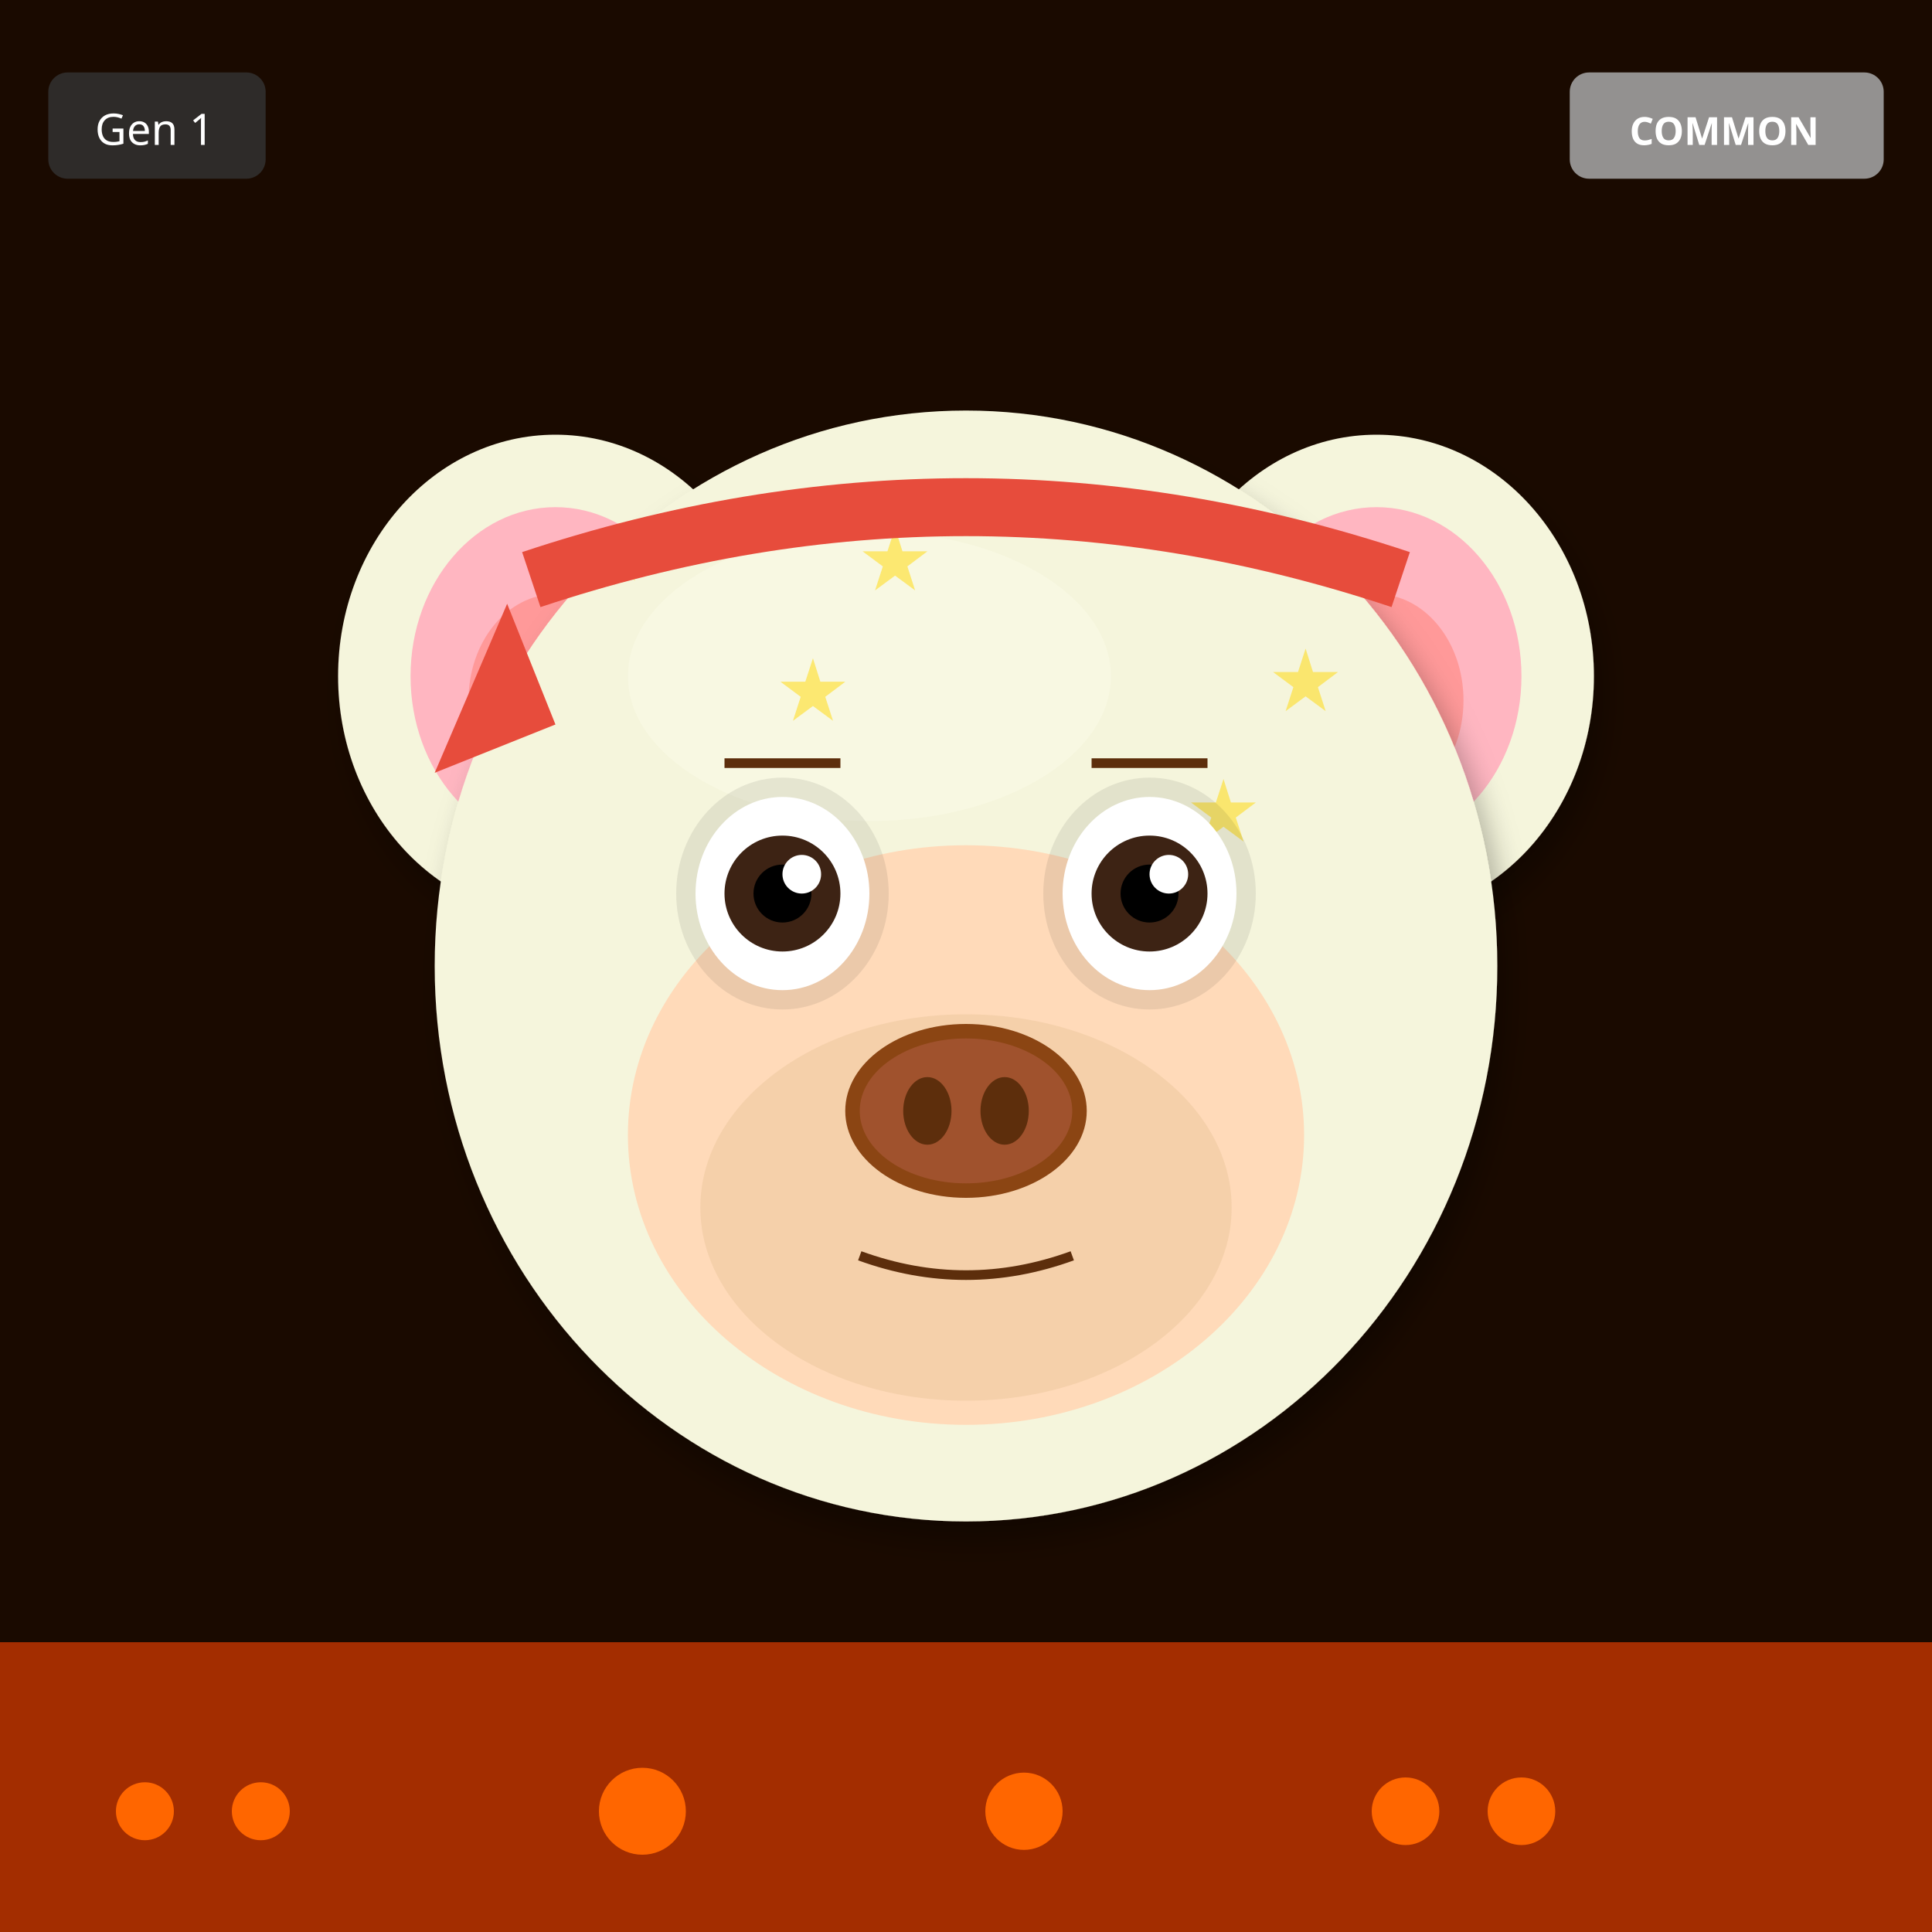
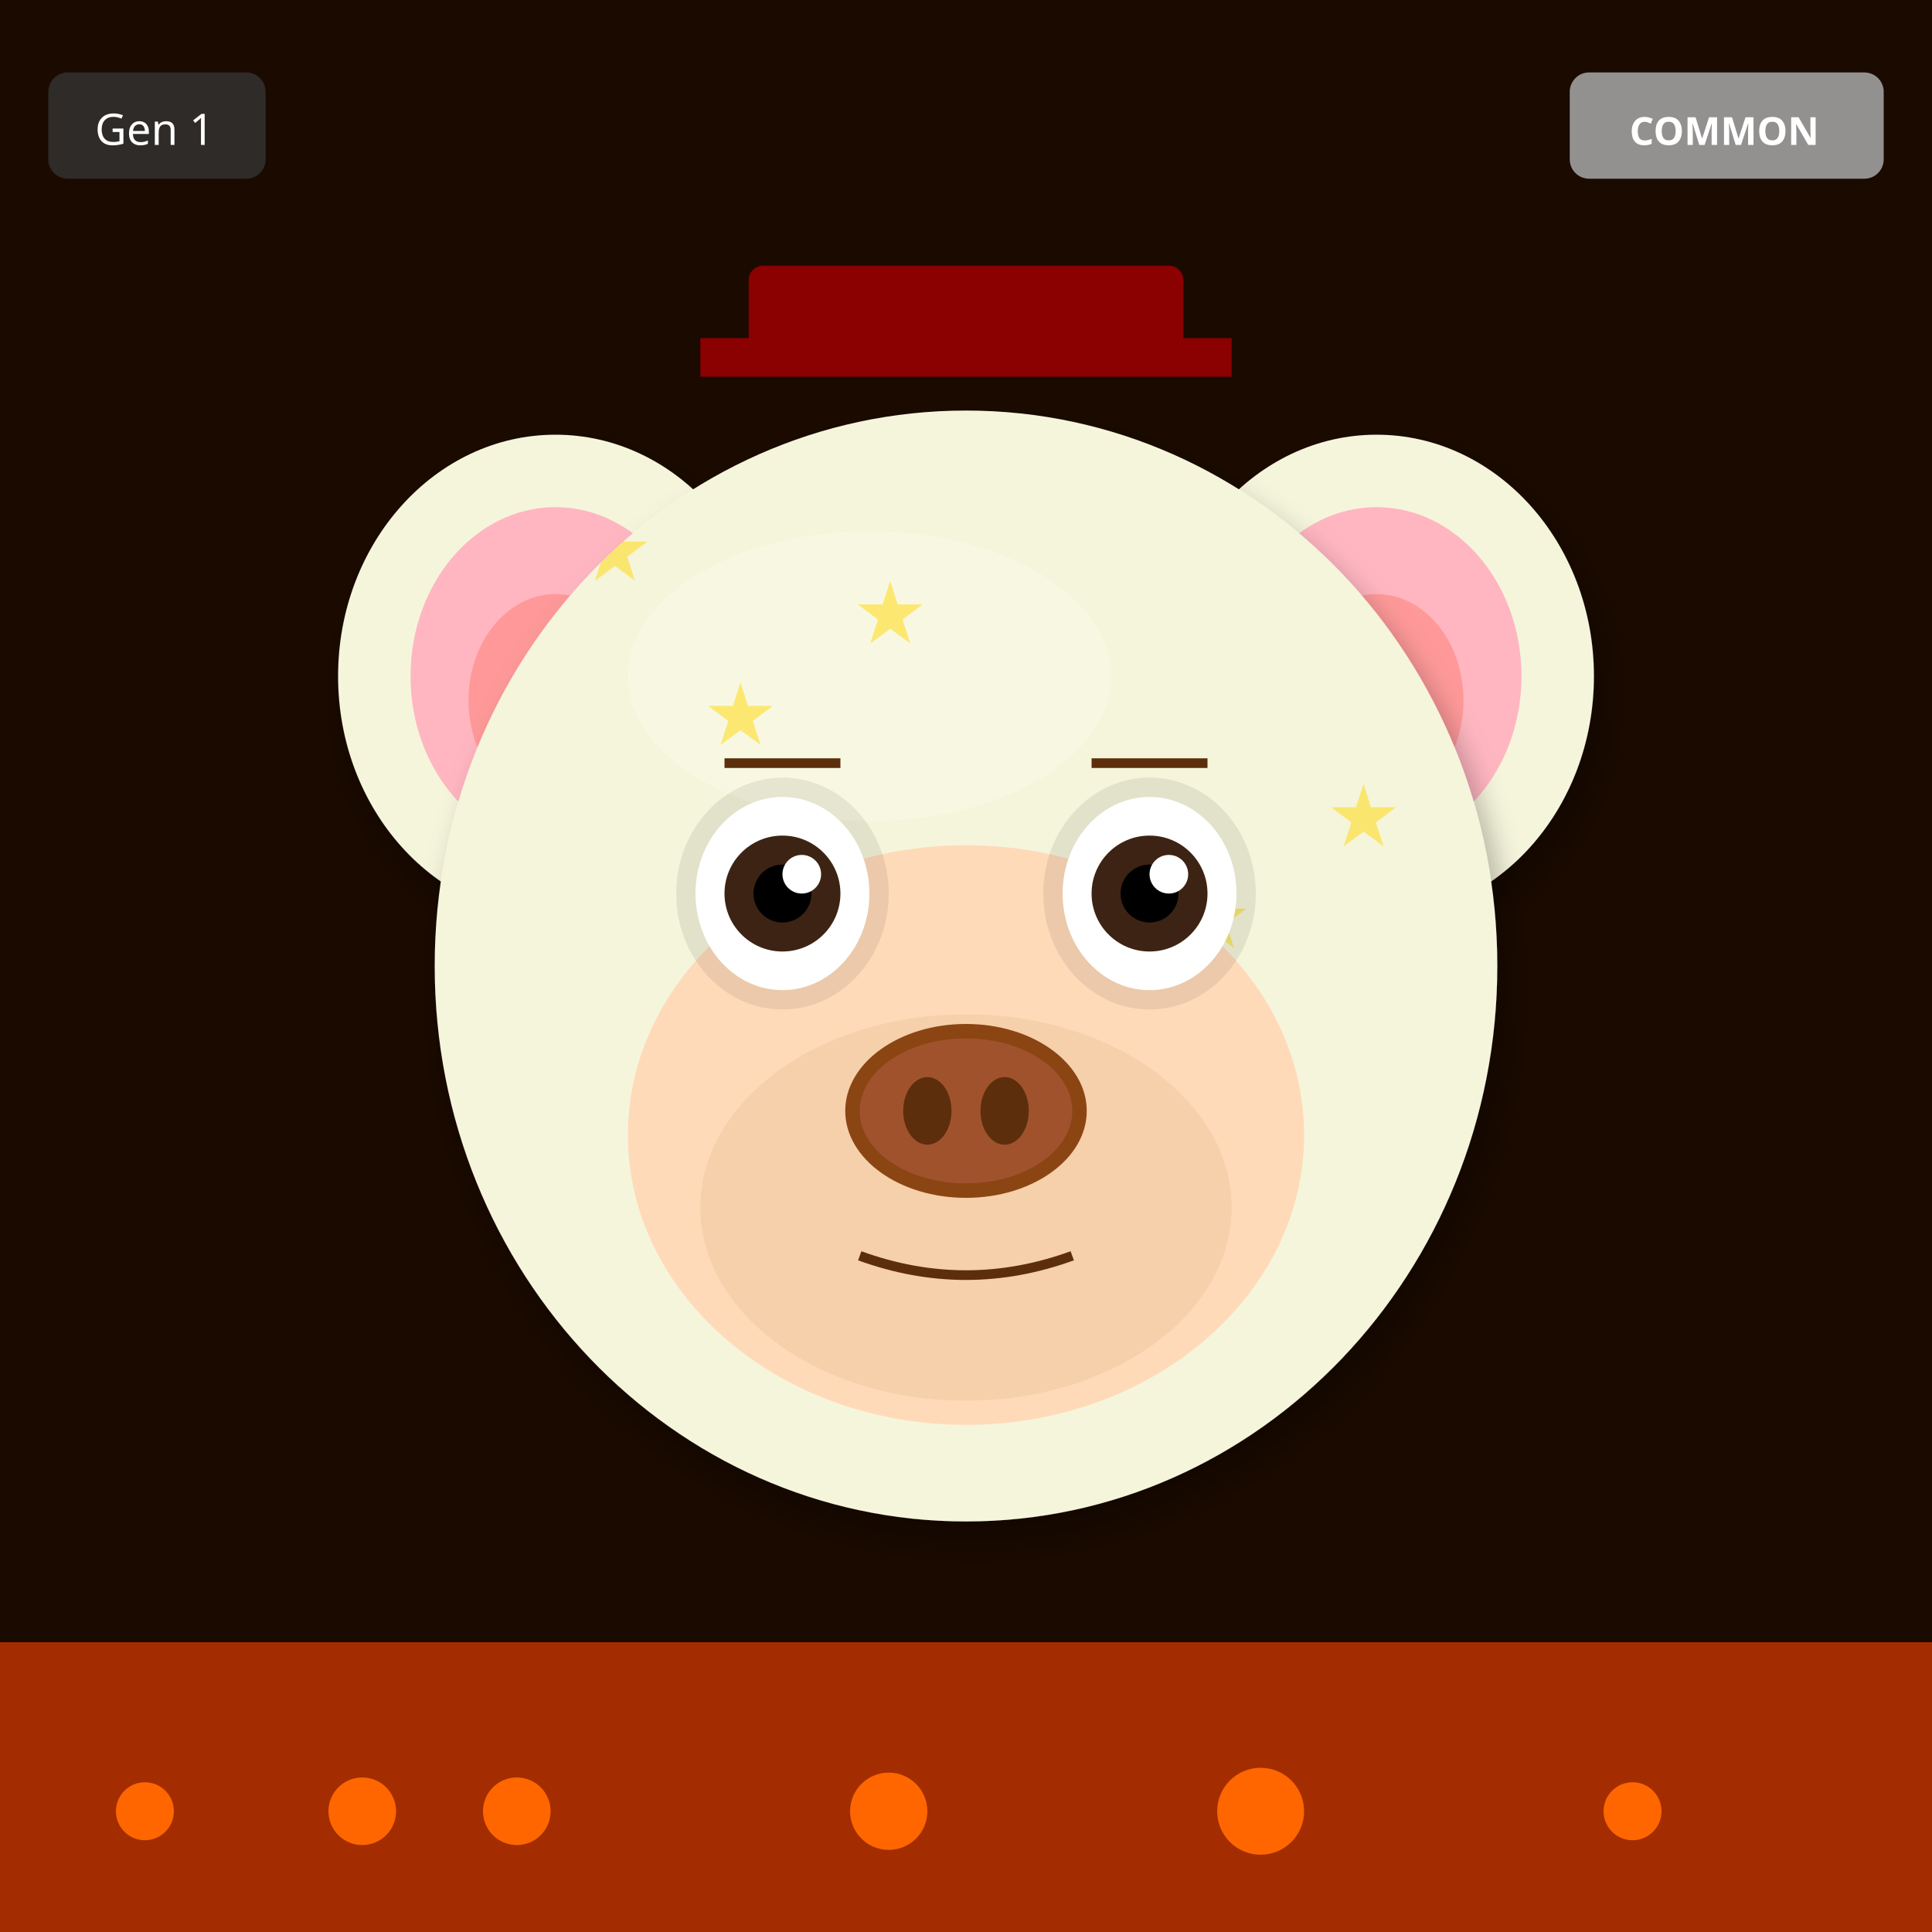
<svg xmlns="http://www.w3.org/2000/svg" width="400" height="400" viewBox="0 0 400 400">
  <defs>
    <filter id="shadow" x="-20%" y="-20%" width="140%" height="140%">
      <feDropShadow dx="2" dy="4" stdDeviation="3" flood-opacity="0.3" />
    </filter>
    <filter id="glow" x="-50%" y="-50%" width="200%" height="200%">
      <feGaussianBlur stdDeviation="8" result="blur" />
      <feMerge>
        <feMergeNode in="blur" />
        <feMergeNode in="SourceGraphic" />
      </feMerge>
    </filter>
    <linearGradient id="rainbow-body" x1="0%" y1="0%" x2="100%" y2="100%">
      <stop offset="0%" stop-color="#FF6B6B" />
      <stop offset="25%" stop-color="#FFE66D" />
      <stop offset="50%" stop-color="#4ECDC4" />
      <stop offset="75%" stop-color="#45B7D1" />
      <stop offset="100%" stop-color="#DDA0DD" />
    </linearGradient>
    <radialGradient id="galaxy-body" cx="30%" cy="30%">
      <stop offset="0%" stop-color="#E6E6FA" />
      <stop offset="50%" stop-color="#9370DB" />
      <stop offset="100%" stop-color="#1A0033" />
    </radialGradient>
    <linearGradient id="holo-body" x1="0%" y1="0%" x2="100%" y2="100%">
      <stop offset="0%" stop-color="#FF00FF" />
      <stop offset="50%" stop-color="#00FFFF" />
      <stop offset="100%" stop-color="#FFFF00" />
    </linearGradient>
    <linearGradient id="sky-gradient" x1="0%" y1="0%" x2="0%" y2="100%">
      <stop offset="0%" stop-color="#87CEEB" />
      <stop offset="100%" stop-color="#E0F4FF" />
    </linearGradient>
    <linearGradient id="grass-gradient" x1="0%" y1="0%" x2="0%" y2="100%">
      <stop offset="0%" stop-color="#90EE90" />
      <stop offset="100%" stop-color="#228B22" />
    </linearGradient>
    <linearGradient id="sunset-gradient" x1="0%" y1="0%" x2="0%" y2="100%">
      <stop offset="0%" stop-color="#FF6B6B" />
      <stop offset="50%" stop-color="#FFE66D" />
      <stop offset="100%" stop-color="#4ECDC4" />
    </linearGradient>
    <linearGradient id="aurora-gradient" x1="0%" y1="0%" x2="100%" y2="100%">
      <stop offset="0%" stop-color="#0D1B2A" />
      <stop offset="30%" stop-color="#00FF7F" />
      <stop offset="70%" stop-color="#FF00FF" />
      <stop offset="100%" stop-color="#0D1B2A" />
    </linearGradient>
    <radialGradient id="multiverse-gradient" cx="50%" cy="50%">
      <stop offset="0%" stop-color="#FFD700" />
      <stop offset="40%" stop-color="#FF00FF" />
      <stop offset="70%" stop-color="#00FFFF" />
      <stop offset="100%" stop-color="#000" />
    </radialGradient>
    <linearGradient id="rift-gradient" x1="0%" y1="0%" x2="100%" y2="100%">
      <stop offset="0%" stop-color="#000" />
      <stop offset="30%" stop-color="#9400D3" />
      <stop offset="50%" stop-color="#00FFFF" />
      <stop offset="70%" stop-color="#9400D3" />
      <stop offset="100%" stop-color="#000" />
    </linearGradient>
    <linearGradient id="heaven-gradient" x1="0%" y1="0%" x2="0%" y2="100%">
      <stop offset="0%" stop-color="#FFF" />
      <stop offset="50%" stop-color="#FFD700" stop-opacity="0.3" />
      <stop offset="100%" stop-color="#F0F8FF" />
    </linearGradient>
    <clipPath id="head-clip">
      <ellipse cx="200" cy="200" rx="110" ry="115" />
    </clipPath>
  </defs>
  <rect width="400" height="400" fill="#1A0A00" />
  <rect x="0" y="340" width="400" height="60" fill="#FF4500" opacity="0.6" />
  <circle cx="30" cy="375" r="6" fill="#FF6600" />
-   <circle cx="291" cy="375" r="7" fill="#FF6600" />
-   <circle cx="212" cy="375" r="8" fill="#FF6600" />
-   <circle cx="133" cy="375" r="9" fill="#FF6600" />
-   <circle cx="54" cy="375" r="6" fill="#FF6600" />
-   <circle cx="315" cy="375" r="7" fill="#FF6600" />
+   <circle cx="107" cy="375" r="7" fill="#FF6600" />
+   <circle cx="184" cy="375" r="8" fill="#FF6600" />
+   <circle cx="261" cy="375" r="9" fill="#FF6600" />
+   <circle cx="338" cy="375" r="6" fill="#FF6600" />
+   <circle cx="75" cy="375" r="7" fill="#FF6600" />
  <ellipse cx="115" cy="140" rx="45" ry="50" fill="#F5F5DC" filter="url(#shadow)" />
  <ellipse cx="115" cy="140" rx="30" ry="35" fill="#FFB6C1" />
  <ellipse cx="115" cy="145" rx="18" ry="22" fill="#FF9999" />
  <ellipse cx="285" cy="140" rx="45" ry="50" fill="#F5F5DC" filter="url(#shadow)" />
  <ellipse cx="285" cy="140" rx="30" ry="35" fill="#FFB6C1" />
  <ellipse cx="285" cy="145" rx="18" ry="22" fill="#FF9999" />
  <ellipse cx="200" cy="200" rx="110" ry="115" fill="#F5F5DC" filter="url(#shadow)" />
  <ellipse cx="180" cy="140" rx="50" ry="30" fill="#FFFFF0" opacity="0.3" />
  <g clip-path="url(#head-clip)">
    <text x="120" y="120" font-size="18" fill="#FFD700" opacity="0.5">★</text>
-     <text x="263" y="147" font-size="18" fill="#FFD700" opacity="0.5">★</text>
-     <text x="246" y="174" font-size="18" fill="#FFD700" opacity="0.5">★</text>
-     <text x="229" y="201" font-size="18" fill="#FFD700" opacity="0.5">★</text>
-     <text x="212" y="228" font-size="18" fill="#FFD700" opacity="0.5">★</text>
-     <text x="195" y="255" font-size="18" fill="#FFD700" opacity="0.5">★</text>
-     <text x="178" y="122" font-size="18" fill="#FFD700" opacity="0.5">★</text>
-     <text x="161" y="149" font-size="18" fill="#FFD700" opacity="0.5">★</text>
+     <text x="151" y="259" font-size="18" fill="#FFD700" opacity="0.5">★</text>
+     <text x="182" y="238" font-size="18" fill="#FFD700" opacity="0.5">★</text>
+     <text x="213" y="217" font-size="18" fill="#FFD700" opacity="0.5">★</text>
+     <text x="244" y="196" font-size="18" fill="#FFD700" opacity="0.5">★</text>
+     <text x="275" y="175" font-size="18" fill="#FFD700" opacity="0.5">★</text>
+     <text x="146" y="154" font-size="18" fill="#FFD700" opacity="0.5">★</text>
+     <text x="177" y="133" font-size="18" fill="#FFD700" opacity="0.5">★</text>
  </g>
  <ellipse cx="200" cy="235" rx="70" ry="60" fill="#FFDAB9" />
  <ellipse cx="200" cy="250" rx="55" ry="40" fill="#DEB887" opacity="0.3" />
  <ellipse cx="162" cy="185" rx="22" ry="24" fill="#000" opacity="0.08" />
  <ellipse cx="238" cy="185" rx="22" ry="24" fill="#000" opacity="0.08" />
  <ellipse cx="162" cy="185" rx="18" ry="20" fill="white" />
  <circle cx="162" cy="185" r="12" fill="#3D2314" />
  <circle cx="162" cy="185" r="6" fill="#000" />
  <circle cx="166" cy="181" r="4" fill="white" />
  <ellipse cx="238" cy="185" rx="18" ry="20" fill="white" />
  <circle cx="238" cy="185" r="12" fill="#3D2314" />
  <circle cx="238" cy="185" r="6" fill="#000" />
  <circle cx="242" cy="181" r="4" fill="white" />
  <g>
    <ellipse cx="200" cy="230" rx="25" ry="18" fill="#8B4513" />
    <ellipse cx="200" cy="230" rx="22" ry="15" fill="#A0522D" />
    <ellipse cx="192" cy="230" rx="5" ry="7" fill="#5D2E0C" />
    <ellipse cx="208" cy="230" rx="5" ry="7" fill="#5D2E0C" />
  </g>
  <path d="M178 260 Q200 268 222 260" stroke="#5D2E0C" stroke-width="2" fill="none" />
  <line x1="150" y1="158" x2="174" y2="158" stroke="#5D2E0C" stroke-width="2" />
  <line x1="226" y1="158" x2="250" y2="158" stroke="#5D2E0C" stroke-width="2" />
-   <path d="M110 120 Q200 90 290 120" stroke="#E74C3C" stroke-width="12" fill="none" />
-   <polygon points="105,125 90,160 115,150" fill="#E74C3C" />
+   <rect x="155" y="55" width="90" height="18" rx="3" fill="#8B0000" />
+   <rect x="145" y="70" width="110" height="8" fill="#8B0000" />
  <g transform="translate(325, 15)">
    <rect width="65" height="22" rx="4" fill="#A0A0A0" opacity="0.9" />
    <text x="32" y="15" font-size="8" fill="#FFF" text-anchor="middle" font-family="sans-serif" font-weight="bold">COMMON</text>
  </g>
  <g transform="translate(10, 15)">
    <rect width="45" height="22" rx="4" fill="#333" opacity="0.8" />
    <text x="22" y="15" font-size="9" fill="#FFF" text-anchor="middle" font-family="sans-serif">Gen 1</text>
  </g>
</svg>
